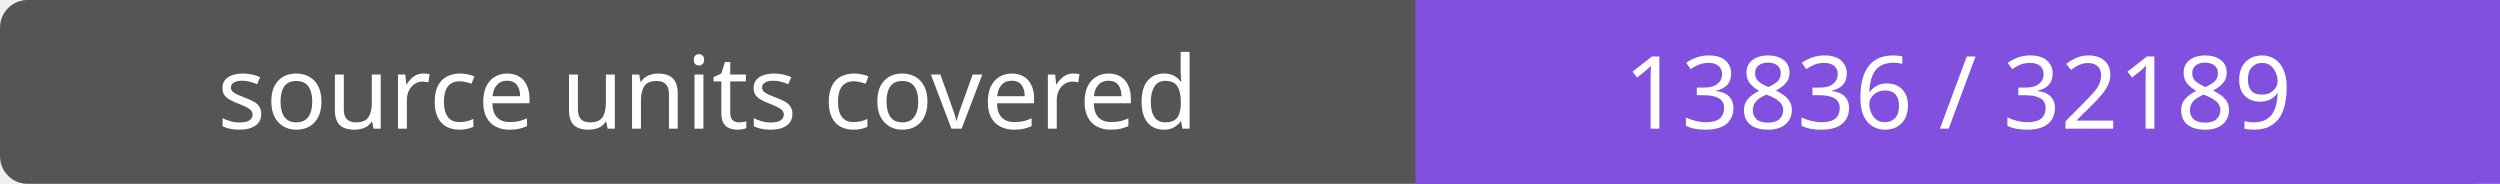
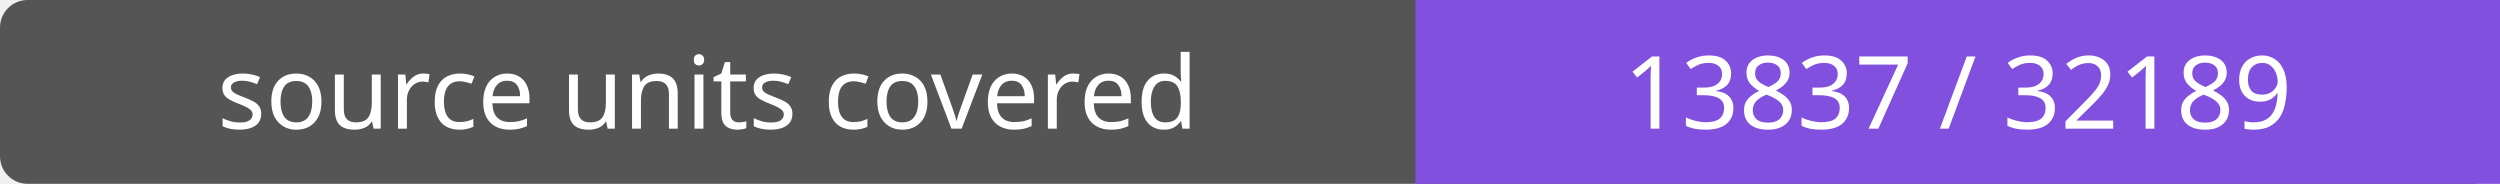
- <svg xmlns="http://www.w3.org/2000/svg" width="272" height="20" role="img" aria-label="source units covered: 13836 / 32189">
+ <svg xmlns="http://www.w3.org/2000/svg" width="272" height="20" role="img" aria-label="source units covered: 13837 / 32189">
  <rect width="272" height="20" rx="3" fill="#555" />
  <path fill="#8250df" d="M154 0h118v20H154z" />
  <g fill="#fff" text-anchor="middle" font-family="Verdana,sans-serif" font-size="11">
    <text x="77.0" y="14">source units covered</text>
-     <text x="213.0" y="14">13836 / 32189</text>
+     <text x="213.0" y="14">13837 / 32189</text>
  </g>
</svg>
